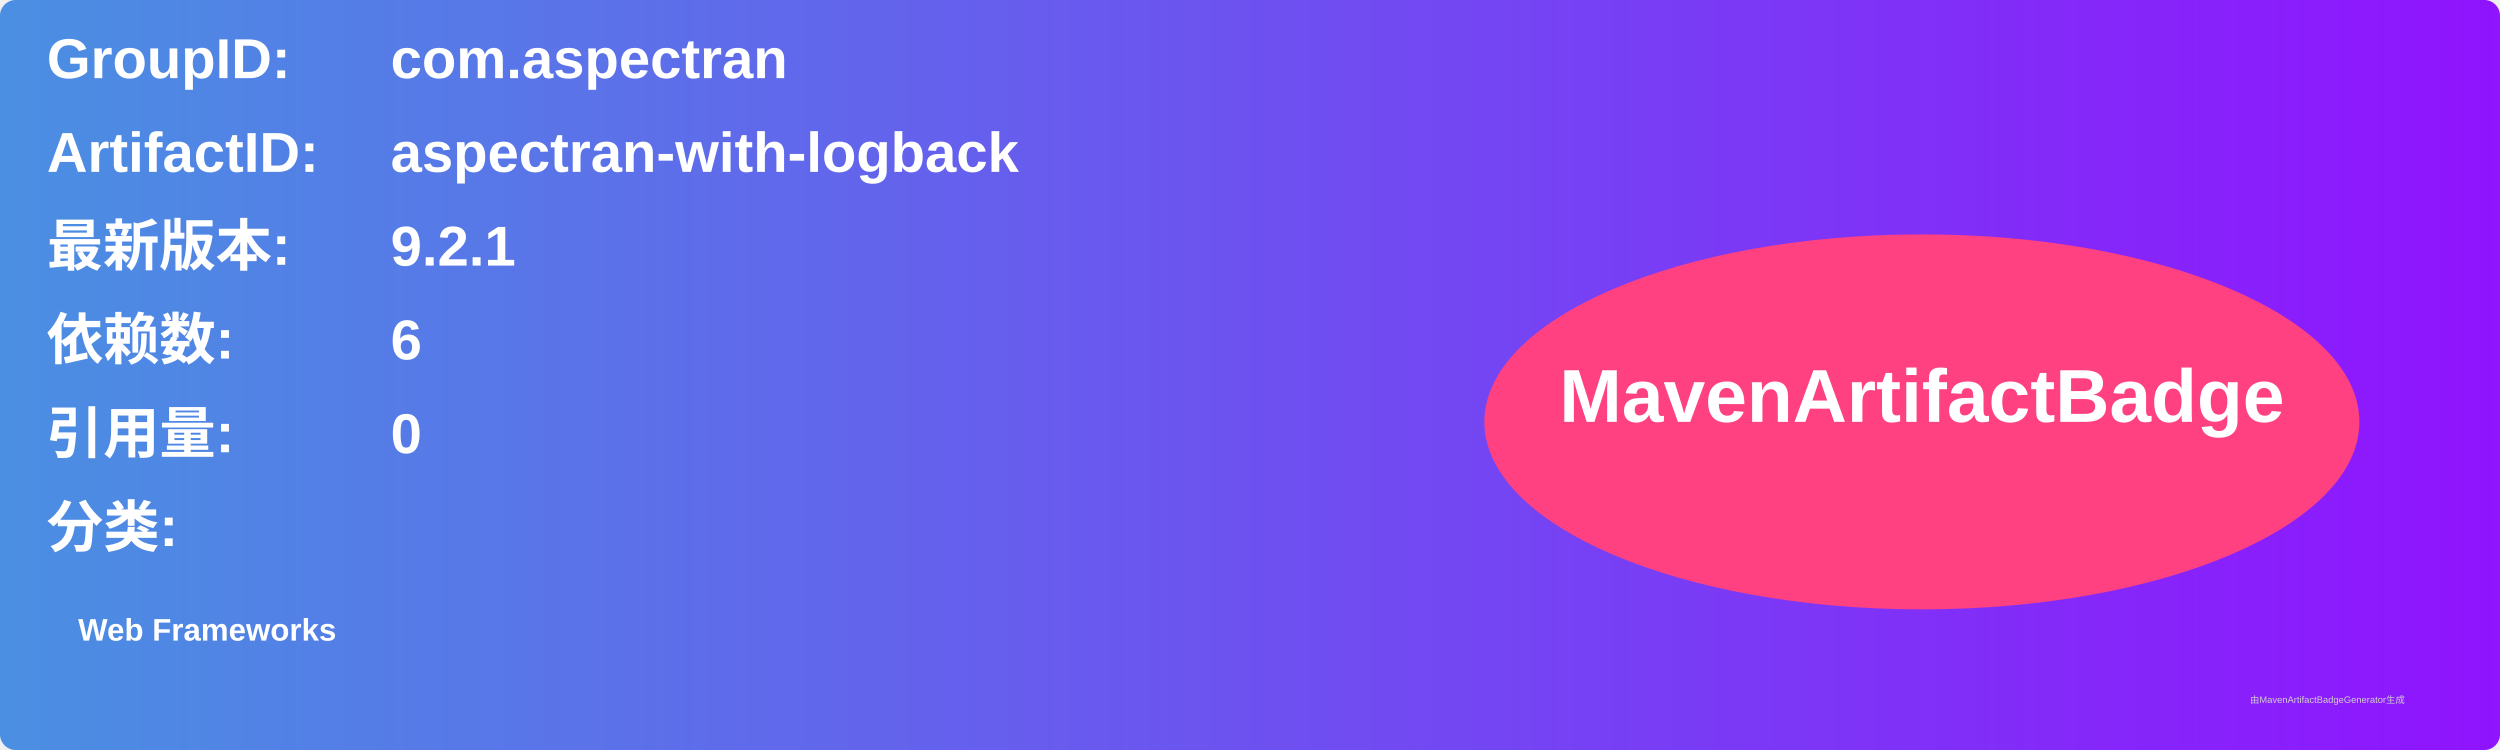
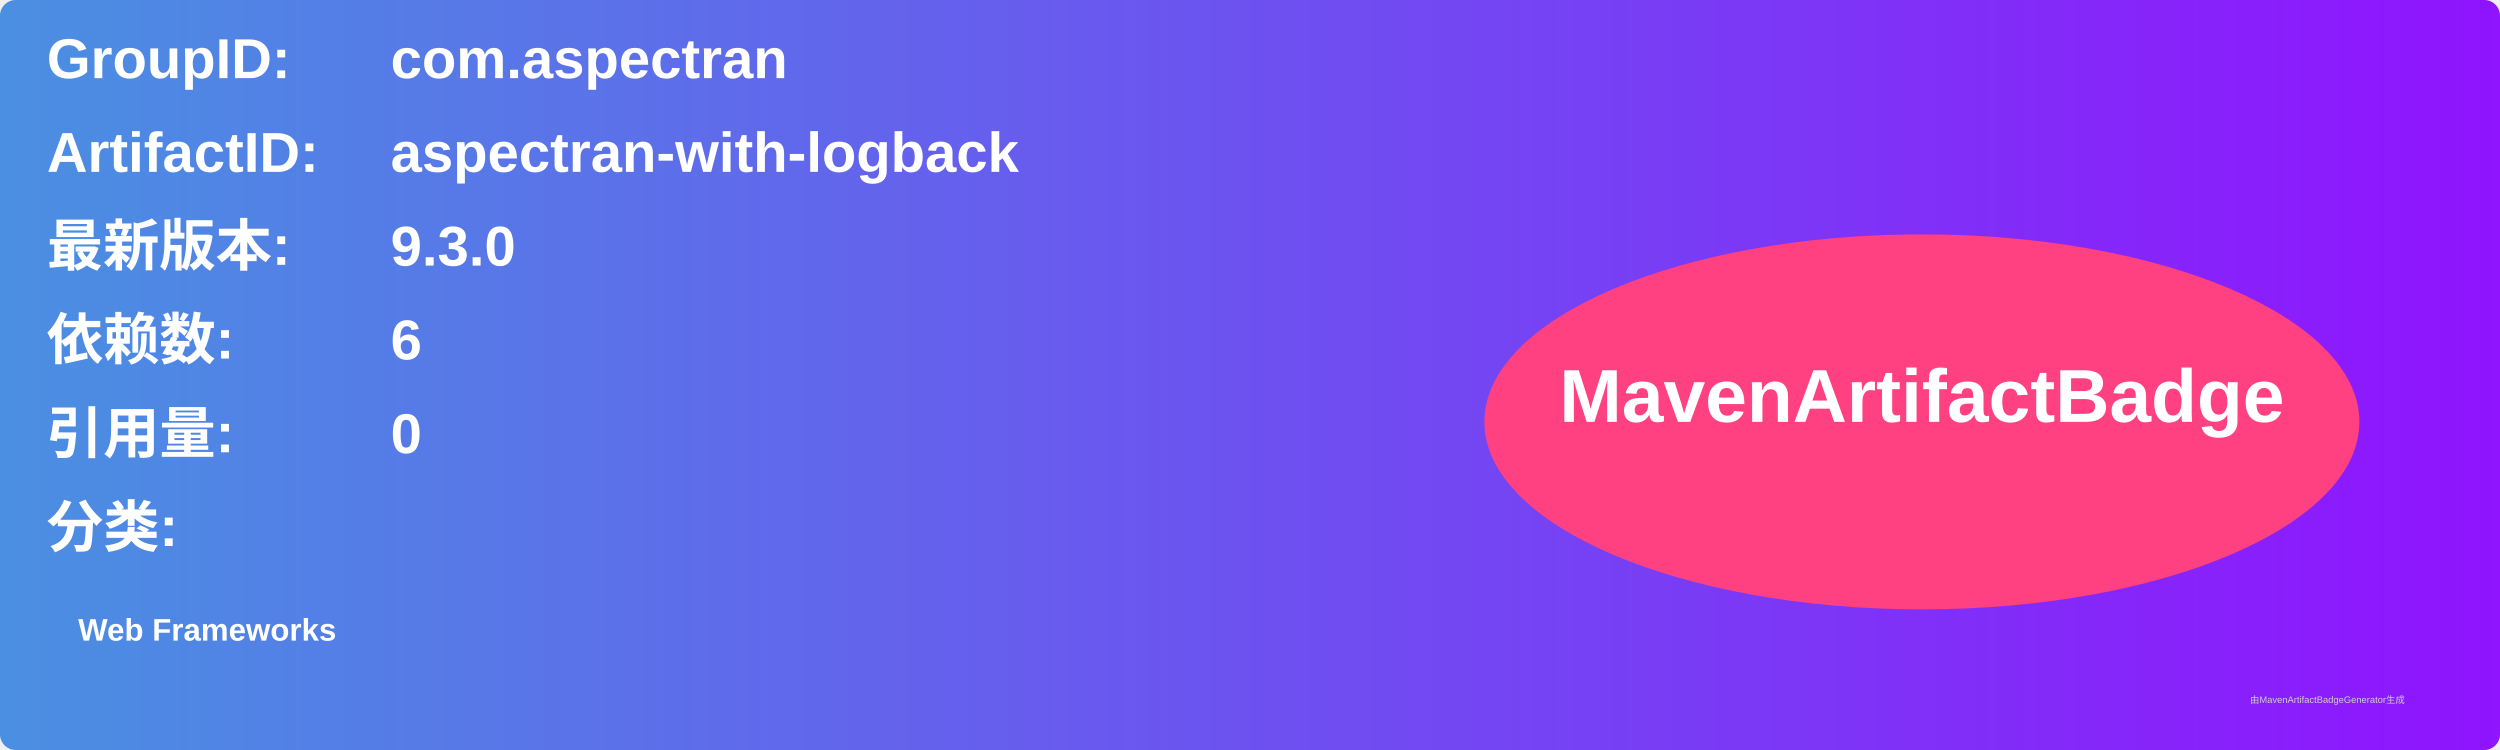
<svg xmlns="http://www.w3.org/2000/svg" width="800" height="240" viewBox="0 0 800 240">
  <linearGradient id="grad" x1="0%" y1="0%" x2="100%" y2="0%">
    <stop offset="0%" stop-color="#4a90e2" />
    <stop offset="100%" stop-color="#9013fe" />
  </linearGradient>
  <rect width="100%" height="100%" rx="5" ry="5" fill="url(#grad)" />
  <g transform="translate(15, 15)">
    <text x="0" y="10" font-family="Arial" font-size="18" fill="white" font-weight="bold" width="260">GroupID:</text>
    <text x="110" y="10" font-family="Arial" font-size="18" fill="white" font-weight="bold" width="460">com.aspectran</text>
    <text x="0" y="40" font-family="Arial" font-size="18" fill="white" font-weight="bold" width="260">ArtifactID:</text>
    <text x="110" y="40" font-family="Arial" font-size="18" fill="white" font-weight="bold" width="460">aspectran-with-logback</text>
    <text x="0" y="70" font-family="Arial" font-size="18" fill="white" font-weight="bold">最新版本:</text>
    <text x="110" y="70" font-family="Arial" font-size="18" fill="white" font-weight="bold">
-       <tspan font-weight="bold">9.2.1</tspan>
+       <tspan font-weight="bold">9.3.0</tspan>
    </text>
    <text x="0" y="100" font-family="Arial" font-size="18" fill="white" font-weight="bold">依赖数: </text>
    <text x="110" y="100" font-family="Arial" font-size="18" fill="white">
      <tspan font-weight="bold">6</tspan>
    </text>
    <text x="0" y="130" font-family="Arial" font-size="18" fill="white" font-weight="bold">引用量: </text>
    <text x="110" y="130" font-family="Arial" font-size="18" fill="white">
      <tspan font-weight="bold">0</tspan>
    </text>
    <text x="0" y="160" font-family="Arial" font-size="18" fill="white" font-weight="bold">分类:</text>
    <text x="10" y="190" font-family="Arial" font-size="10" fill="white">
      <tspan font-weight="bold">Web Frameworks</tspan>
    </text>
    <ellipse cx="600" cy="120" rx="140" ry="60" fill="#ff4081" />
    <text x="600" y="120" text-anchor="middle" font-family="Arial" font-size="24" fill="white" font-weight="bold">MavenArtifactBadge</text>
  </g>
  <text x="720" y="225" font-family="Arial" font-size="3" fill="#d0d0d0">由MavenArtifactBadgeGenerator生成</text>
</svg>
